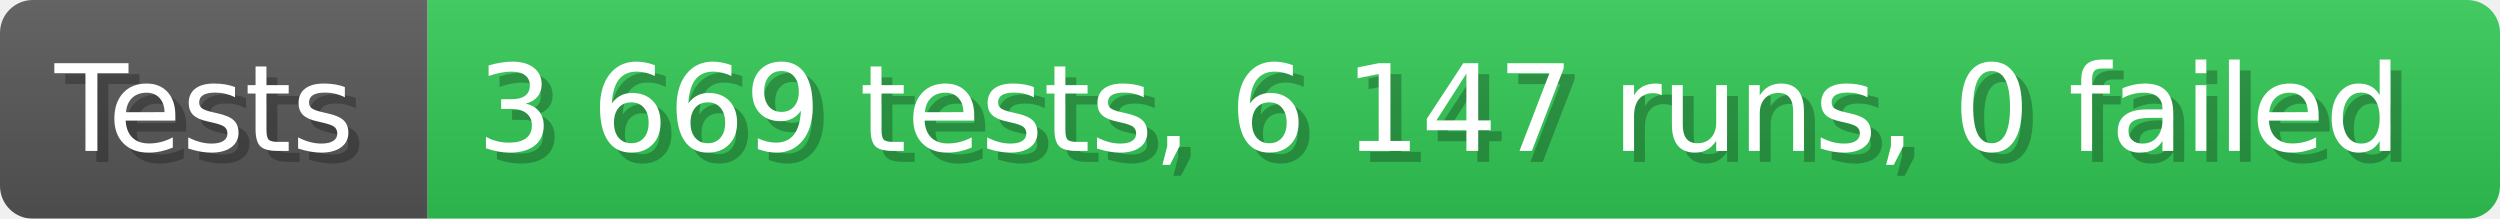
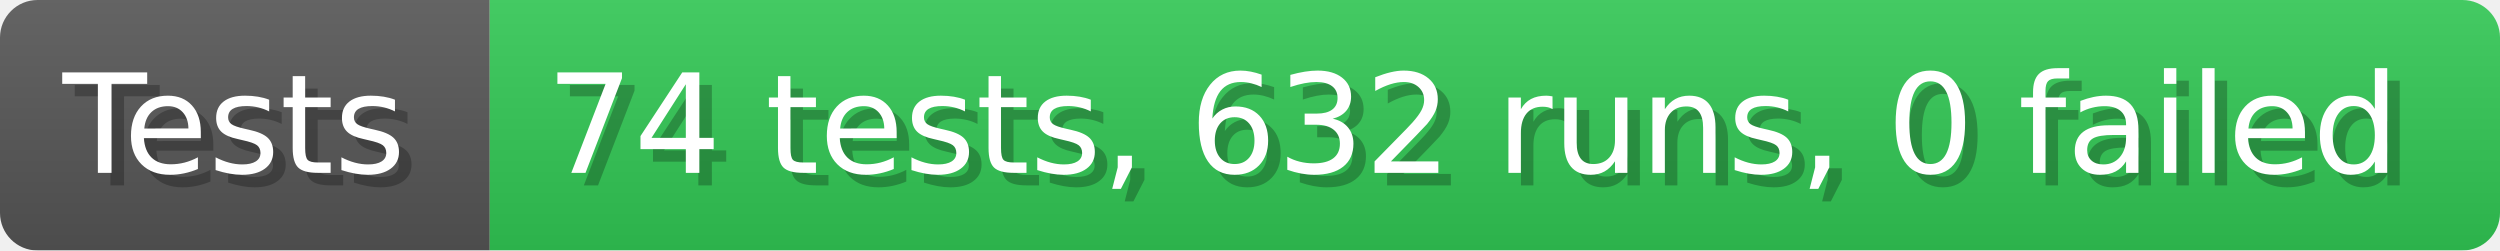
- <svg xmlns="http://www.w3.org/2000/svg" width="228.6" height="20" viewBox="0 0 2286 200" role="img" aria-label="Tests: 3 669 tests, 6 147 runs, 0 failed">
+ <svg xmlns="http://www.w3.org/2000/svg" width="199.6" height="20" viewBox="0 0 1996 200" role="img" aria-label="Tests: 74 tests, 632 runs, 0 failed">
  <linearGradient id="a" x2="0" y2="100%">
    <stop offset="0" stop-opacity=".1" stop-color="#EEE" />
    <stop offset="1" stop-opacity=".1" />
  </linearGradient>
  <mask id="m">
-     <rect width="2286" height="200" rx="30" fill="#FFF" />
+     <rect width="1996" height="200" rx="30" fill="#FFF" />
  </mask>
  <g mask="url(#m)">
    <rect width="391" height="200" fill="#555" />
-     <rect width="1895" height="200" fill="#31c653" x="391" />
-     <rect width="2286" height="200" fill="url(#a)" />
+     <rect width="1605" height="200" fill="#31c653" x="391" />
+     <rect width="1996" height="200" fill="url(#a)" />
  </g>
  <g aria-hidden="true" fill="#fff" text-anchor="start" font-family="Verdana,DejaVu Sans,sans-serif" font-size="110">
    <text x="60" y="148" textLength="291" fill="#000" opacity="0.25">Tests</text>
    <text x="50" y="138" textLength="291">Tests</text>
-     <text x="446" y="148" textLength="1795" fill="#000" opacity="0.25">3 669 tests, 6 147 runs, 0 failed</text>
-     <text x="436" y="138" textLength="1795">3 669 tests, 6 147 runs, 0 failed</text>
+     <text x="446" y="148" textLength="1505" fill="#000" opacity="0.25">74 tests, 632 runs, 0 failed</text>
+     <text x="436" y="138" textLength="1505">74 tests, 632 runs, 0 failed</text>
  </g>
</svg>
